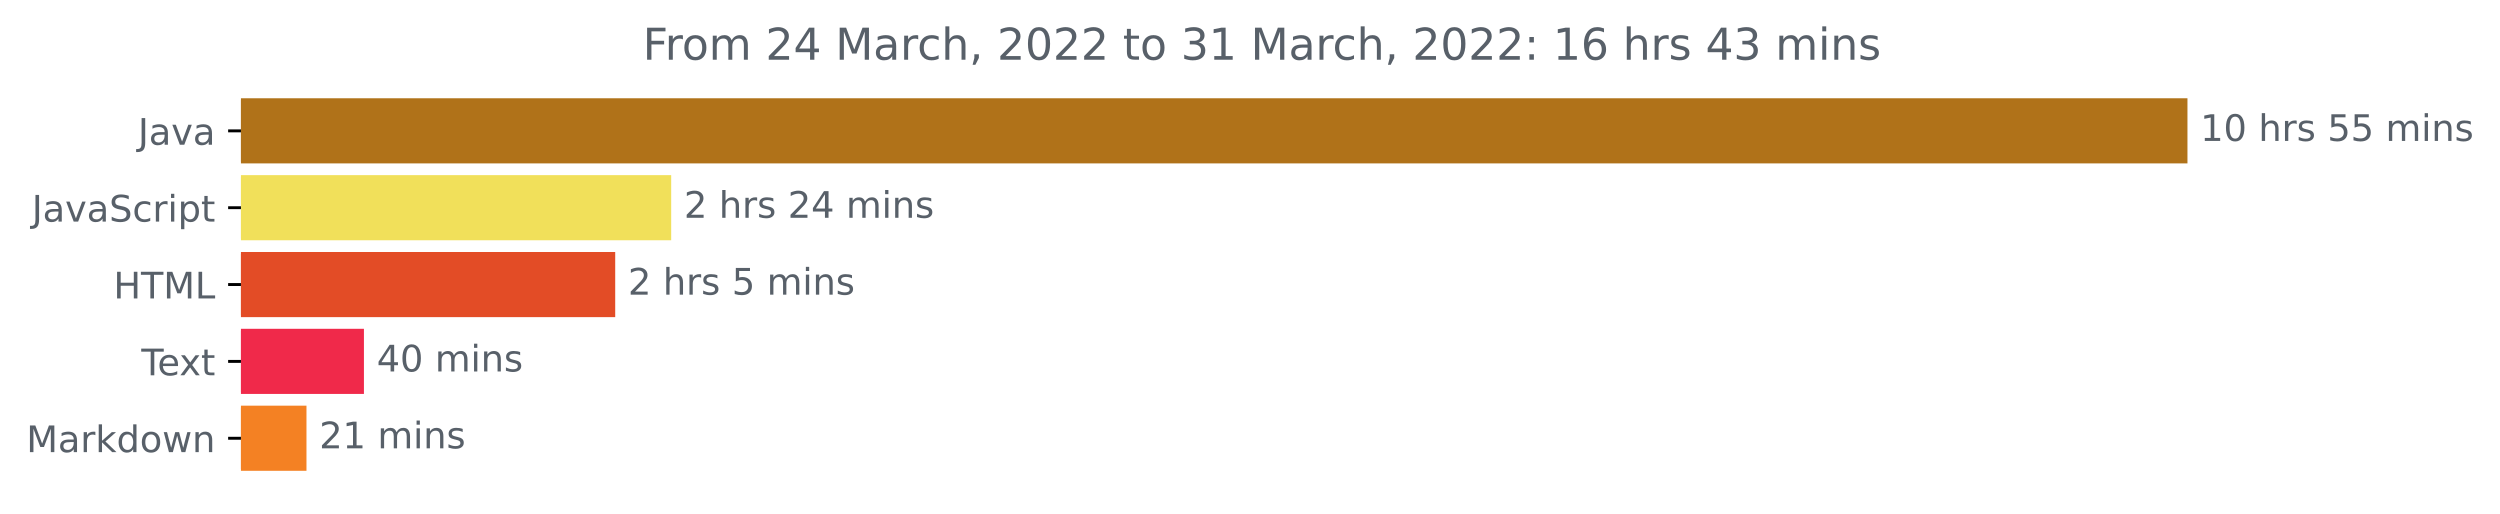
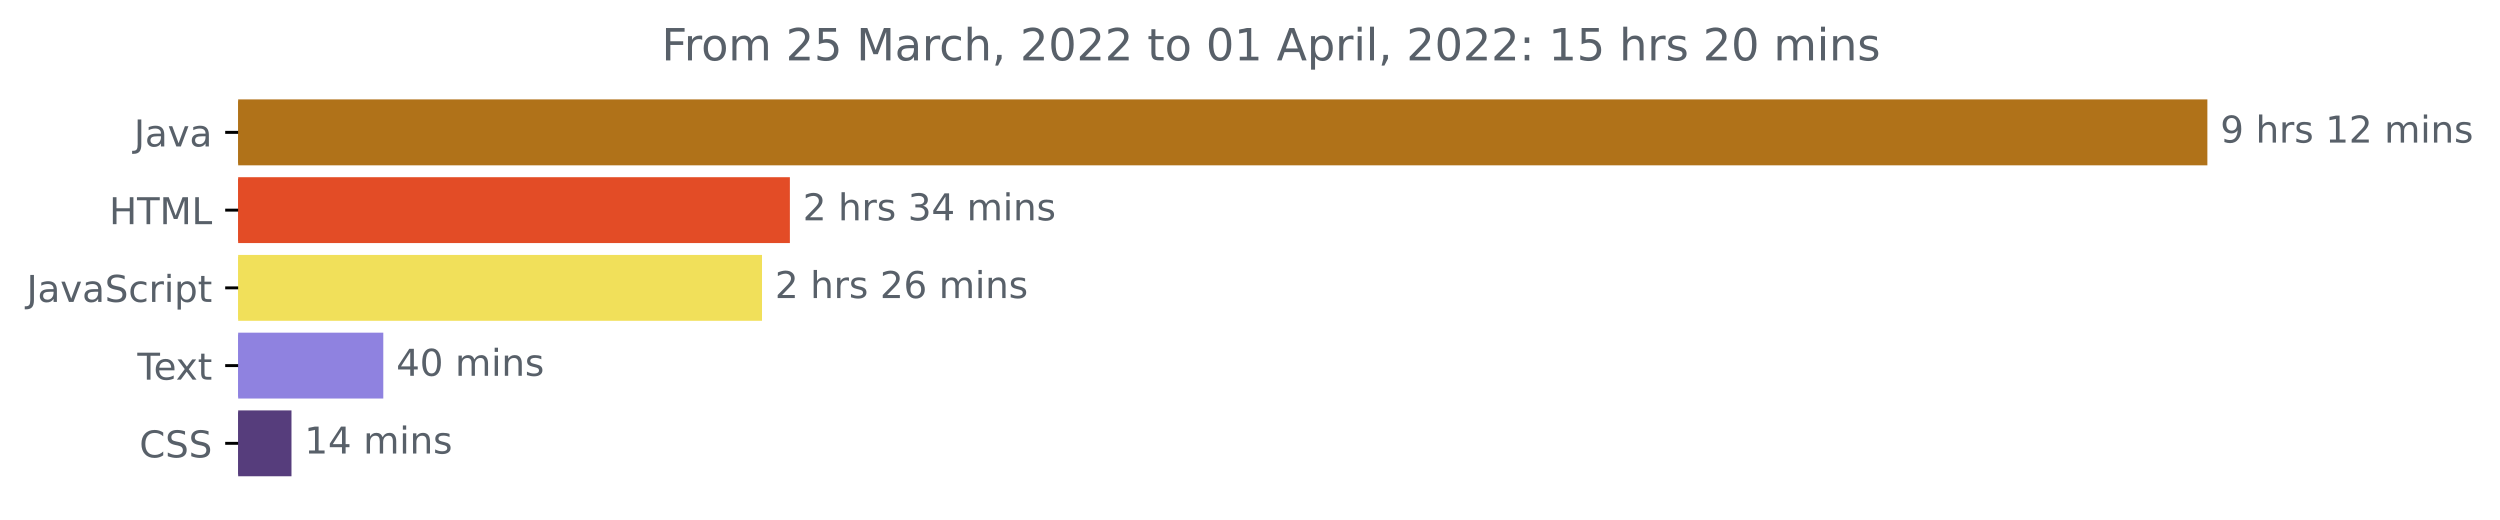
- <svg xmlns="http://www.w3.org/2000/svg" xmlns:xlink="http://www.w3.org/1999/xlink" width="683.177pt" height="140.398pt" viewBox="0 0 683.177 140.398" version="1.1">
+ <svg xmlns="http://www.w3.org/2000/svg" xmlns:xlink="http://www.w3.org/1999/xlink" width="675.304pt" height="140.398pt" viewBox="0 0 675.304 140.398" version="1.1">
  <defs>
    <style type="text/css">*{stroke-linejoin: round; stroke-linecap: butt}</style>
  </defs>
  <g id="figure_1">
    <g id="patch_1">
-       <path d="M 0 140.398  L 683.177 140.398  L 683.177 0  L 0 0  L 0 140.398  z " style="fill: none" />
+       <path d="M -0 140.398  L 675.304 140.398  L 675.304 0  L -0 0  L -0 140.398  z " style="fill: none" />
    </g>
    <g id="axes_1">
      <g id="patch_2">
-         <path d="M 65.841 27.358  L 597.269 27.358  L 597.269 44.158  L 65.841 44.158  z " clip-path="url(#pf4369f78b7)" style="fill: #b07219; stroke: #b07219; stroke-linejoin: miter" />
+         <path d="M 64.33 27.358  L 595.758 27.358  L 595.758 44.158  L 64.33 44.158  z " clip-path="url(#p8457430dc5)" style="fill: #b07219; stroke: #b07219; stroke-linejoin: miter" />
      </g>
      <g id="patch_3">
-         <path d="M 65.841 48.358  L 182.914 48.358  L 182.914 65.158  L 65.841 65.158  z " clip-path="url(#pf4369f78b7)" style="fill: #f1e05a; stroke: #f1e05a; stroke-linejoin: miter" />
+         <path d="M 64.33 48.358  L 212.864 48.358  L 212.864 65.158  L 64.33 65.158  z " clip-path="url(#p8457430dc5)" style="fill: #e34c26; stroke: #e34c26; stroke-linejoin: miter" />
      </g>
      <g id="patch_4">
-         <path d="M 65.841 69.358  L 167.619 69.358  L 167.619 86.158  L 65.841 86.158  z " clip-path="url(#pf4369f78b7)" style="fill: #e34c26; stroke: #e34c26; stroke-linejoin: miter" />
+         <path d="M 64.33 69.358  L 205.335 69.358  L 205.335 86.158  L 64.33 86.158  z " clip-path="url(#p8457430dc5)" style="fill: #f1e05a; stroke: #f1e05a; stroke-linejoin: miter" />
      </g>
      <g id="patch_5">
-         <path d="M 65.841 90.358  L 98.953 90.358  L 98.953 107.158  L 65.841 107.158  z " clip-path="url(#pf4369f78b7)" style="fill: #f0294a; stroke: #f0294a; stroke-linejoin: miter" />
+         <path d="M 64.33 90.358  L 103.035 90.358  L 103.035 107.158  L 64.33 107.158  z " clip-path="url(#p8457430dc5)" style="fill: #8f82e0; stroke: #8f82e0; stroke-linejoin: miter" />
      </g>
      <g id="patch_6">
-         <path d="M 65.841 111.358  L 83.251 111.358  L 83.251 128.158  L 65.841 128.158  z " clip-path="url(#pf4369f78b7)" style="fill: #f48123; stroke: #f48123; stroke-linejoin: miter" />
+         <path d="M 64.33 111.358  L 78.235 111.358  L 78.235 128.158  L 64.33 128.158  z " clip-path="url(#p8457430dc5)" style="fill: #563d7c; stroke: #563d7c; stroke-linejoin: miter" />
      </g>
      <g id="matplotlib.axis_1" />
      <g id="matplotlib.axis_2">
        <g id="ytick_1">
          <g id="line2d_1">
            <defs>
-               <path id="m3e26af15d6" d="M 0 0  L -3.5 0  " style="stroke: #000000; stroke-width: 0.8" />
+               <path id="m09848b7e12" d="M 0 0  L -3.5 0  " style="stroke: #000000; stroke-width: 0.8" />
            </defs>
            <g>
-               <use xlink:href="#m3e26af15d6" x="65.841" y="35.758" style="stroke: #000000; stroke-width: 0.8" />
+               <use xlink:href="#m09848b7e12" x="64.33" y="35.758" style="stroke: #000000; stroke-width: 0.8" />
            </g>
          </g>
          <g id="text_1">
-             <g style="fill: #586069" transform="translate(37.71563 39.55734)scale(0.1 -0.1)">
+             <g style="fill: #586069" transform="translate(36.20469 39.55734)scale(0.1 -0.1)">
              <defs>
                <path id="DejaVuSans-4a" d="M 628 4666  L 1259 4666  L 1259 325  Q 1259 -519 939 -900  Q 619 -1281 -91 -1281  L -331 -1281  L -331 -750  L -134 -750  Q 284 -750 456 -515  Q 628 -281 628 325  L 628 4666  z " transform="scale(0.015625)" />
                <path id="DejaVuSans-61" d="M 2194 1759  Q 1497 1759 1228 1600  Q 959 1441 959 1056  Q 959 750 1161 570  Q 1363 391 1709 391  Q 2188 391 2477 730  Q 2766 1069 2766 1631  L 2766 1759  L 2194 1759  z M 3341 1997  L 3341 0  L 2766 0  L 2766 531  Q 2569 213 2275 61  Q 1981 -91 1556 -91  Q 1019 -91 701 211  Q 384 513 384 1019  Q 384 1609 779 1909  Q 1175 2209 1959 2209  L 2766 2209  L 2766 2266  Q 2766 2663 2505 2880  Q 2244 3097 1772 3097  Q 1472 3097 1187 3025  Q 903 2953 641 2809  L 641 3341  Q 956 3463 1253 3523  Q 1550 3584 1831 3584  Q 2591 3584 2966 3190  Q 3341 2797 3341 1997  z " transform="scale(0.015625)" />
                <path id="DejaVuSans-76" d="M 191 3500  L 800 3500  L 1894 563  L 2988 3500  L 3597 3500  L 2284 0  L 1503 0  L 191 3500  z " transform="scale(0.015625)" />
              </defs>
              <use xlink:href="#DejaVuSans-4a" />
              <use xlink:href="#DejaVuSans-61" x="29.492" />
              <use xlink:href="#DejaVuSans-76" x="90.771" />
              <use xlink:href="#DejaVuSans-61" x="149.951" />
            </g>
          </g>
        </g>
        <g id="ytick_2">
          <g id="line2d_2">
            <g>
-               <use xlink:href="#m3e26af15d6" x="65.841" y="56.758" style="stroke: #000000; stroke-width: 0.8" />
+               <use xlink:href="#m09848b7e12" x="64.33" y="56.758" style="stroke: #000000; stroke-width: 0.8" />
            </g>
          </g>
          <g id="text_2">
-             <g style="fill: #586069" transform="translate(8.710938 60.55734)scale(0.1 -0.1)">
+             <g style="fill: #586069" transform="translate(29.50156 60.55734)scale(0.1 -0.1)">
+               <defs>
+                 <path id="DejaVuSans-48" d="M 628 4666  L 1259 4666  L 1259 2753  L 3553 2753  L 3553 4666  L 4184 4666  L 4184 0  L 3553 0  L 3553 2222  L 1259 2222  L 1259 0  L 628 0  L 628 4666  z " transform="scale(0.015625)" />
+                 <path id="DejaVuSans-54" d="M -19 4666  L 3928 4666  L 3928 4134  L 2272 4134  L 2272 0  L 1638 0  L 1638 4134  L -19 4134  L -19 4666  z " transform="scale(0.015625)" />
+                 <path id="DejaVuSans-4d" d="M 628 4666  L 1569 4666  L 2759 1491  L 3956 4666  L 4897 4666  L 4897 0  L 4281 0  L 4281 4097  L 3078 897  L 2444 897  L 1241 4097  L 1241 0  L 628 0  L 628 4666  z " transform="scale(0.015625)" />
+                 <path id="DejaVuSans-4c" d="M 628 4666  L 1259 4666  L 1259 531  L 3531 531  L 3531 0  L 628 0  L 628 4666  z " transform="scale(0.015625)" />
+               </defs>
+               <use xlink:href="#DejaVuSans-48" />
+               <use xlink:href="#DejaVuSans-54" x="75.195" />
+               <use xlink:href="#DejaVuSans-4d" x="136.279" />
+               <use xlink:href="#DejaVuSans-4c" x="222.559" />
+             </g>
+           </g>
+         </g>
+         <g id="ytick_3">
+           <g id="line2d_3">
+             <g>
+               <use xlink:href="#m09848b7e12" x="64.33" y="77.758" style="stroke: #000000; stroke-width: 0.8" />
+             </g>
+           </g>
+           <g id="text_3">
+             <g style="fill: #586069" transform="translate(7.2 81.55734)scale(0.1 -0.1)">
              <defs>
                <path id="DejaVuSans-53" d="M 3425 4513  L 3425 3897  Q 3066 4069 2747 4153  Q 2428 4238 2131 4238  Q 1616 4238 1336 4038  Q 1056 3838 1056 3469  Q 1056 3159 1242 3001  Q 1428 2844 1947 2747  L 2328 2669  Q 3034 2534 3370 2195  Q 3706 1856 3706 1288  Q 3706 609 3251 259  Q 2797 -91 1919 -91  Q 1588 -91 1214 -16  Q 841 59 441 206  L 441 856  Q 825 641 1194 531  Q 1563 422 1919 422  Q 2459 422 2753 634  Q 3047 847 3047 1241  Q 3047 1584 2836 1778  Q 2625 1972 2144 2069  L 1759 2144  Q 1053 2284 737 2584  Q 422 2884 422 3419  Q 422 4038 858 4394  Q 1294 4750 2059 4750  Q 2388 4750 2728 4690  Q 3069 4631 3425 4513  z " transform="scale(0.015625)" />
                <path id="DejaVuSans-63" d="M 3122 3366  L 3122 2828  Q 2878 2963 2633 3030  Q 2388 3097 2138 3097  Q 1578 3097 1268 2742  Q 959 2388 959 1747  Q 959 1106 1268 751  Q 1578 397 2138 397  Q 2388 397 2633 464  Q 2878 531 3122 666  L 3122 134  Q 2881 22 2623 -34  Q 2366 -91 2075 -91  Q 1284 -91 818 406  Q 353 903 353 1747  Q 353 2603 823 3093  Q 1294 3584 2113 3584  Q 2378 3584 2631 3529  Q 2884 3475 3122 3366  z " transform="scale(0.015625)" />
                <path id="DejaVuSans-72" d="M 2631 2963  Q 2534 3019 2420 3045  Q 2306 3072 2169 3072  Q 1681 3072 1420 2755  Q 1159 2438 1159 1844  L 1159 0  L 581 0  L 581 3500  L 1159 3500  L 1159 2956  Q 1341 3275 1631 3429  Q 1922 3584 2338 3584  Q 2397 3584 2469 3576  Q 2541 3569 2628 3553  L 2631 2963  z " transform="scale(0.015625)" />
                <path id="DejaVuSans-69" d="M 603 3500  L 1178 3500  L 1178 0  L 603 0  L 603 3500  z M 603 4863  L 1178 4863  L 1178 4134  L 603 4134  L 603 4863  z " transform="scale(0.015625)" />
                <path id="DejaVuSans-70" d="M 1159 525  L 1159 -1331  L 581 -1331  L 581 3500  L 1159 3500  L 1159 2969  Q 1341 3281 1617 3432  Q 1894 3584 2278 3584  Q 2916 3584 3314 3078  Q 3713 2572 3713 1747  Q 3713 922 3314 415  Q 2916 -91 2278 -91  Q 1894 -91 1617 61  Q 1341 213 1159 525  z M 3116 1747  Q 3116 2381 2855 2742  Q 2594 3103 2138 3103  Q 1681 3103 1420 2742  Q 1159 2381 1159 1747  Q 1159 1113 1420 752  Q 1681 391 2138 391  Q 2594 391 2855 752  Q 3116 1113 3116 1747  z " transform="scale(0.015625)" />
                <path id="DejaVuSans-74" d="M 1172 4494  L 1172 3500  L 2356 3500  L 2356 3053  L 1172 3053  L 1172 1153  Q 1172 725 1289 603  Q 1406 481 1766 481  L 2356 481  L 2356 0  L 1766 0  Q 1100 0 847 248  Q 594 497 594 1153  L 594 3053  L 172 3053  L 172 3500  L 594 3500  L 594 4494  L 1172 4494  z " transform="scale(0.015625)" />
              </defs>
              <use xlink:href="#DejaVuSans-4a" />
              <use xlink:href="#DejaVuSans-61" x="29.492" />
              <use xlink:href="#DejaVuSans-76" x="90.771" />
              <use xlink:href="#DejaVuSans-61" x="149.951" />
              <use xlink:href="#DejaVuSans-53" x="211.23" />
              <use xlink:href="#DejaVuSans-63" x="274.707" />
              <use xlink:href="#DejaVuSans-72" x="329.688" />
              <use xlink:href="#DejaVuSans-69" x="370.801" />
              <use xlink:href="#DejaVuSans-70" x="398.584" />
              <use xlink:href="#DejaVuSans-74" x="462.061" />
            </g>
          </g>
        </g>
-         <g id="ytick_3">
-           <g id="line2d_3">
-             <g>
-               <use xlink:href="#m3e26af15d6" x="65.841" y="77.758" style="stroke: #000000; stroke-width: 0.8" />
-             </g>
-           </g>
-           <g id="text_3">
-             <g style="fill: #586069" transform="translate(31.0125 81.55734)scale(0.1 -0.1)">
-               <defs>
-                 <path id="DejaVuSans-48" d="M 628 4666  L 1259 4666  L 1259 2753  L 3553 2753  L 3553 4666  L 4184 4666  L 4184 0  L 3553 0  L 3553 2222  L 1259 2222  L 1259 0  L 628 0  L 628 4666  z " transform="scale(0.015625)" />
-                 <path id="DejaVuSans-54" d="M -19 4666  L 3928 4666  L 3928 4134  L 2272 4134  L 2272 0  L 1638 0  L 1638 4134  L -19 4134  L -19 4666  z " transform="scale(0.015625)" />
-                 <path id="DejaVuSans-4d" d="M 628 4666  L 1569 4666  L 2759 1491  L 3956 4666  L 4897 4666  L 4897 0  L 4281 0  L 4281 4097  L 3078 897  L 2444 897  L 1241 4097  L 1241 0  L 628 0  L 628 4666  z " transform="scale(0.015625)" />
-                 <path id="DejaVuSans-4c" d="M 628 4666  L 1259 4666  L 1259 531  L 3531 531  L 3531 0  L 628 0  L 628 4666  z " transform="scale(0.015625)" />
-               </defs>
-               <use xlink:href="#DejaVuSans-48" />
-               <use xlink:href="#DejaVuSans-54" x="75.195" />
-               <use xlink:href="#DejaVuSans-4d" x="136.279" />
-               <use xlink:href="#DejaVuSans-4c" x="222.559" />
-             </g>
-           </g>
-         </g>
        <g id="ytick_4">
          <g id="line2d_4">
            <g>
-               <use xlink:href="#m3e26af15d6" x="65.841" y="98.758" style="stroke: #000000; stroke-width: 0.8" />
+               <use xlink:href="#m09848b7e12" x="64.33" y="98.758" style="stroke: #000000; stroke-width: 0.8" />
            </g>
          </g>
          <g id="text_4">
-             <g style="fill: #586069" transform="translate(38.61563 102.5573)scale(0.1 -0.1)">
+             <g style="fill: #586069" transform="translate(37.10469 102.5573)scale(0.1 -0.1)">
              <defs>
                <path id="DejaVuSans-65" d="M 3597 1894  L 3597 1613  L 953 1613  Q 991 1019 1311 708  Q 1631 397 2203 397  Q 2534 397 2845 478  Q 3156 559 3463 722  L 3463 178  Q 3153 47 2828 -22  Q 2503 -91 2169 -91  Q 1331 -91 842 396  Q 353 884 353 1716  Q 353 2575 817 3079  Q 1281 3584 2069 3584  Q 2775 3584 3186 3129  Q 3597 2675 3597 1894  z M 3022 2063  Q 3016 2534 2758 2815  Q 2500 3097 2075 3097  Q 1594 3097 1305 2825  Q 1016 2553 972 2059  L 3022 2063  z " transform="scale(0.015625)" />
                <path id="DejaVuSans-78" d="M 3513 3500  L 2247 1797  L 3578 0  L 2900 0  L 1881 1375  L 863 0  L 184 0  L 1544 1831  L 300 3500  L 978 3500  L 1906 2253  L 2834 3500  L 3513 3500  z " transform="scale(0.015625)" />
              </defs>
              <use xlink:href="#DejaVuSans-54" />
              <use xlink:href="#DejaVuSans-65" x="44.084" />
              <use xlink:href="#DejaVuSans-78" x="103.857" />
              <use xlink:href="#DejaVuSans-74" x="163.037" />
            </g>
          </g>
        </g>
        <g id="ytick_5">
          <g id="line2d_5">
            <g>
-               <use xlink:href="#m3e26af15d6" x="65.841" y="119.758" style="stroke: #000000; stroke-width: 0.8" />
+               <use xlink:href="#m09848b7e12" x="64.33" y="119.758" style="stroke: #000000; stroke-width: 0.8" />
            </g>
          </g>
          <g id="text_5">
-             <g style="fill: #586069" transform="translate(7.2 123.5573)scale(0.1 -0.1)">
-               <defs>
-                 <path id="DejaVuSans-6b" d="M 581 4863  L 1159 4863  L 1159 1991  L 2875 3500  L 3609 3500  L 1753 1863  L 3688 0  L 2938 0  L 1159 1709  L 1159 0  L 581 0  L 581 4863  z " transform="scale(0.015625)" />
-                 <path id="DejaVuSans-64" d="M 2906 2969  L 2906 4863  L 3481 4863  L 3481 0  L 2906 0  L 2906 525  Q 2725 213 2448 61  Q 2172 -91 1784 -91  Q 1150 -91 751 415  Q 353 922 353 1747  Q 353 2572 751 3078  Q 1150 3584 1784 3584  Q 2172 3584 2448 3432  Q 2725 3281 2906 2969  z M 947 1747  Q 947 1113 1208 752  Q 1469 391 1925 391  Q 2381 391 2643 752  Q 2906 1113 2906 1747  Q 2906 2381 2643 2742  Q 2381 3103 1925 3103  Q 1469 3103 1208 2742  Q 947 2381 947 1747  z " transform="scale(0.015625)" />
-                 <path id="DejaVuSans-6f" d="M 1959 3097  Q 1497 3097 1228 2736  Q 959 2375 959 1747  Q 959 1119 1226 758  Q 1494 397 1959 397  Q 2419 397 2687 759  Q 2956 1122 2956 1747  Q 2956 2369 2687 2733  Q 2419 3097 1959 3097  z M 1959 3584  Q 2709 3584 3137 3096  Q 3566 2609 3566 1747  Q 3566 888 3137 398  Q 2709 -91 1959 -91  Q 1206 -91 779 398  Q 353 888 353 1747  Q 353 2609 779 3096  Q 1206 3584 1959 3584  z " transform="scale(0.015625)" />
-                 <path id="DejaVuSans-77" d="M 269 3500  L 844 3500  L 1563 769  L 2278 3500  L 2956 3500  L 3675 769  L 4391 3500  L 4966 3500  L 4050 0  L 3372 0  L 2619 2869  L 1863 0  L 1184 0  L 269 3500  z " transform="scale(0.015625)" />
-                 <path id="DejaVuSans-6e" d="M 3513 2113  L 3513 0  L 2938 0  L 2938 2094  Q 2938 2591 2744 2837  Q 2550 3084 2163 3084  Q 1697 3084 1428 2787  Q 1159 2491 1159 1978  L 1159 0  L 581 0  L 581 3500  L 1159 3500  L 1159 2956  Q 1366 3272 1645 3428  Q 1925 3584 2291 3584  Q 2894 3584 3203 3211  Q 3513 2838 3513 2113  z " transform="scale(0.015625)" />
-               </defs>
-               <use xlink:href="#DejaVuSans-4d" />
-               <use xlink:href="#DejaVuSans-61" x="86.279" />
-               <use xlink:href="#DejaVuSans-72" x="147.559" />
-               <use xlink:href="#DejaVuSans-6b" x="188.672" />
-               <use xlink:href="#DejaVuSans-64" x="246.582" />
-               <use xlink:href="#DejaVuSans-6f" x="310.059" />
-               <use xlink:href="#DejaVuSans-77" x="371.24" />
-               <use xlink:href="#DejaVuSans-6e" x="453.027" />
+             <g style="fill: #586069" transform="translate(37.65 123.5573)scale(0.1 -0.1)">
+               <defs>
+                 <path id="DejaVuSans-43" d="M 4122 4306  L 4122 3641  Q 3803 3938 3442 4084  Q 3081 4231 2675 4231  Q 1875 4231 1450 3742  Q 1025 3253 1025 2328  Q 1025 1406 1450 917  Q 1875 428 2675 428  Q 3081 428 3442 575  Q 3803 722 4122 1019  L 4122 359  Q 3791 134 3420 21  Q 3050 -91 2638 -91  Q 1578 -91 968 557  Q 359 1206 359 2328  Q 359 3453 968 4101  Q 1578 4750 2638 4750  Q 3056 4750 3426 4639  Q 3797 4528 4122 4306  z " transform="scale(0.015625)" />
+               </defs>
+               <use xlink:href="#DejaVuSans-43" />
+               <use xlink:href="#DejaVuSans-53" x="69.824" />
+               <use xlink:href="#DejaVuSans-53" x="133.301" />
            </g>
          </g>
        </g>
      </g>
      <g id="text_6">
-         <g style="fill: #586069" transform="translate(601.2692 38.5175)scale(0.1 -0.1)">
-           <defs>
-             <path id="DejaVuSans-31" d="M 794 531  L 1825 531  L 1825 4091  L 703 3866  L 703 4441  L 1819 4666  L 2450 4666  L 2450 531  L 3481 531  L 3481 0  L 794 0  L 794 531  z " transform="scale(0.015625)" />
-             <path id="DejaVuSans-30" d="M 2034 4250  Q 1547 4250 1301 3770  Q 1056 3291 1056 2328  Q 1056 1369 1301 889  Q 1547 409 2034 409  Q 2525 409 2770 889  Q 3016 1369 3016 2328  Q 3016 3291 2770 3770  Q 2525 4250 2034 4250  z M 2034 4750  Q 2819 4750 3233 4129  Q 3647 3509 3647 2328  Q 3647 1150 3233 529  Q 2819 -91 2034 -91  Q 1250 -91 836 529  Q 422 1150 422 2328  Q 422 3509 836 4129  Q 1250 4750 2034 4750  z " transform="scale(0.015625)" />
+         <g style="fill: #586069" transform="translate(599.7583 38.5175)scale(0.1 -0.1)">
+           <defs>
+             <path id="DejaVuSans-39" d="M 703 97  L 703 672  Q 941 559 1184 500  Q 1428 441 1663 441  Q 2288 441 2617 861  Q 2947 1281 2994 2138  Q 2813 1869 2534 1725  Q 2256 1581 1919 1581  Q 1219 1581 811 2004  Q 403 2428 403 3163  Q 403 3881 828 4315  Q 1253 4750 1959 4750  Q 2769 4750 3195 4129  Q 3622 3509 3622 2328  Q 3622 1225 3098 567  Q 2575 -91 1691 -91  Q 1453 -91 1209 -44  Q 966 3 703 97  z M 1959 2075  Q 2384 2075 2632 2365  Q 2881 2656 2881 3163  Q 2881 3666 2632 3958  Q 2384 4250 1959 4250  Q 1534 4250 1286 3958  Q 1038 3666 1038 3163  Q 1038 2656 1286 2365  Q 1534 2075 1959 2075  z " transform="scale(0.015625)" />
            <path id="DejaVuSans-20" transform="scale(0.015625)" />
            <path id="DejaVuSans-68" d="M 3513 2113  L 3513 0  L 2938 0  L 2938 2094  Q 2938 2591 2744 2837  Q 2550 3084 2163 3084  Q 1697 3084 1428 2787  Q 1159 2491 1159 1978  L 1159 0  L 581 0  L 581 4863  L 1159 4863  L 1159 2956  Q 1366 3272 1645 3428  Q 1925 3584 2291 3584  Q 2894 3584 3203 3211  Q 3513 2838 3513 2113  z " transform="scale(0.015625)" />
            <path id="DejaVuSans-73" d="M 2834 3397  L 2834 2853  Q 2591 2978 2328 3040  Q 2066 3103 1784 3103  Q 1356 3103 1142 2972  Q 928 2841 928 2578  Q 928 2378 1081 2264  Q 1234 2150 1697 2047  L 1894 2003  Q 2506 1872 2764 1633  Q 3022 1394 3022 966  Q 3022 478 2636 193  Q 2250 -91 1575 -91  Q 1294 -91 989 -36  Q 684 19 347 128  L 347 722  Q 666 556 975 473  Q 1284 391 1588 391  Q 1994 391 2212 530  Q 2431 669 2431 922  Q 2431 1156 2273 1281  Q 2116 1406 1581 1522  L 1381 1569  Q 847 1681 609 1914  Q 372 2147 372 2553  Q 372 3047 722 3315  Q 1072 3584 1716 3584  Q 2034 3584 2315 3537  Q 2597 3491 2834 3397  z " transform="scale(0.015625)" />
-             <path id="DejaVuSans-35" d="M 691 4666  L 3169 4666  L 3169 4134  L 1269 4134  L 1269 2991  Q 1406 3038 1543 3061  Q 1681 3084 1819 3084  Q 2600 3084 3056 2656  Q 3513 2228 3513 1497  Q 3513 744 3044 326  Q 2575 -91 1722 -91  Q 1428 -91 1123 -41  Q 819 9 494 109  L 494 744  Q 775 591 1075 516  Q 1375 441 1709 441  Q 2250 441 2565 725  Q 2881 1009 2881 1497  Q 2881 1984 2565 2268  Q 2250 2553 1709 2553  Q 1456 2553 1204 2497  Q 953 2441 691 2322  L 691 4666  z " transform="scale(0.015625)" />
+             <path id="DejaVuSans-31" d="M 794 531  L 1825 531  L 1825 4091  L 703 3866  L 703 4441  L 1819 4666  L 2450 4666  L 2450 531  L 3481 531  L 3481 0  L 794 0  L 794 531  z " transform="scale(0.015625)" />
+             <path id="DejaVuSans-32" d="M 1228 531  L 3431 531  L 3431 0  L 469 0  L 469 531  Q 828 903 1448 1529  Q 2069 2156 2228 2338  Q 2531 2678 2651 2914  Q 2772 3150 2772 3378  Q 2772 3750 2511 3984  Q 2250 4219 1831 4219  Q 1534 4219 1204 4116  Q 875 4013 500 3803  L 500 4441  Q 881 4594 1212 4672  Q 1544 4750 1819 4750  Q 2544 4750 2975 4387  Q 3406 4025 3406 3419  Q 3406 3131 3298 2873  Q 3191 2616 2906 2266  Q 2828 2175 2409 1742  Q 1991 1309 1228 531  z " transform="scale(0.015625)" />
            <path id="DejaVuSans-6d" d="M 3328 2828  Q 3544 3216 3844 3400  Q 4144 3584 4550 3584  Q 5097 3584 5394 3201  Q 5691 2819 5691 2113  L 5691 0  L 5113 0  L 5113 2094  Q 5113 2597 4934 2840  Q 4756 3084 4391 3084  Q 3944 3084 3684 2787  Q 3425 2491 3425 1978  L 3425 0  L 2847 0  L 2847 2094  Q 2847 2600 2669 2842  Q 2491 3084 2119 3084  Q 1678 3084 1418 2786  Q 1159 2488 1159 1978  L 1159 0  L 581 0  L 581 3500  L 1159 3500  L 1159 2956  Q 1356 3278 1631 3431  Q 1906 3584 2284 3584  Q 2666 3584 2933 3390  Q 3200 3197 3328 2828  z " transform="scale(0.015625)" />
-           </defs>
-           <use xlink:href="#DejaVuSans-31" />
-           <use xlink:href="#DejaVuSans-30" x="63.623" />
-           <use xlink:href="#DejaVuSans-20" x="127.246" />
-           <use xlink:href="#DejaVuSans-68" x="159.033" />
-           <use xlink:href="#DejaVuSans-72" x="222.412" />
-           <use xlink:href="#DejaVuSans-73" x="263.525" />
-           <use xlink:href="#DejaVuSans-20" x="315.625" />
-           <use xlink:href="#DejaVuSans-35" x="347.412" />
-           <use xlink:href="#DejaVuSans-35" x="411.035" />
-           <use xlink:href="#DejaVuSans-20" x="474.658" />
-           <use xlink:href="#DejaVuSans-6d" x="506.445" />
-           <use xlink:href="#DejaVuSans-69" x="603.857" />
-           <use xlink:href="#DejaVuSans-6e" x="631.641" />
-           <use xlink:href="#DejaVuSans-73" x="695.02" />
+             <path id="DejaVuSans-6e" d="M 3513 2113  L 3513 0  L 2938 0  L 2938 2094  Q 2938 2591 2744 2837  Q 2550 3084 2163 3084  Q 1697 3084 1428 2787  Q 1159 2491 1159 1978  L 1159 0  L 581 0  L 581 3500  L 1159 3500  L 1159 2956  Q 1366 3272 1645 3428  Q 1925 3584 2291 3584  Q 2894 3584 3203 3211  Q 3513 2838 3513 2113  z " transform="scale(0.015625)" />
+           </defs>
+           <use xlink:href="#DejaVuSans-39" />
+           <use xlink:href="#DejaVuSans-20" x="63.623" />
+           <use xlink:href="#DejaVuSans-68" x="95.41" />
+           <use xlink:href="#DejaVuSans-72" x="158.789" />
+           <use xlink:href="#DejaVuSans-73" x="199.902" />
+           <use xlink:href="#DejaVuSans-20" x="252.002" />
+           <use xlink:href="#DejaVuSans-31" x="283.789" />
+           <use xlink:href="#DejaVuSans-32" x="347.412" />
+           <use xlink:href="#DejaVuSans-20" x="411.035" />
+           <use xlink:href="#DejaVuSans-6d" x="442.822" />
+           <use xlink:href="#DejaVuSans-69" x="540.234" />
+           <use xlink:href="#DejaVuSans-6e" x="568.018" />
+           <use xlink:href="#DejaVuSans-73" x="631.396" />
        </g>
      </g>
      <g id="text_7">
-         <g style="fill: #586069" transform="translate(186.9144 59.5175)scale(0.1 -0.1)">
-           <defs>
-             <path id="DejaVuSans-32" d="M 1228 531  L 3431 531  L 3431 0  L 469 0  L 469 531  Q 828 903 1448 1529  Q 2069 2156 2228 2338  Q 2531 2678 2651 2914  Q 2772 3150 2772 3378  Q 2772 3750 2511 3984  Q 2250 4219 1831 4219  Q 1534 4219 1204 4116  Q 875 4013 500 3803  L 500 4441  Q 881 4594 1212 4672  Q 1544 4750 1819 4750  Q 2544 4750 2975 4387  Q 3406 4025 3406 3419  Q 3406 3131 3298 2873  Q 3191 2616 2906 2266  Q 2828 2175 2409 1742  Q 1991 1309 1228 531  z " transform="scale(0.015625)" />
+         <g style="fill: #586069" transform="translate(216.864 59.5175)scale(0.1 -0.1)">
+           <defs>
+             <path id="DejaVuSans-33" d="M 2597 2516  Q 3050 2419 3304 2112  Q 3559 1806 3559 1356  Q 3559 666 3084 287  Q 2609 -91 1734 -91  Q 1441 -91 1130 -33  Q 819 25 488 141  L 488 750  Q 750 597 1062 519  Q 1375 441 1716 441  Q 2309 441 2620 675  Q 2931 909 2931 1356  Q 2931 1769 2642 2001  Q 2353 2234 1838 2234  L 1294 2234  L 1294 2753  L 1863 2753  Q 2328 2753 2575 2939  Q 2822 3125 2822 3475  Q 2822 3834 2567 4026  Q 2313 4219 1838 4219  Q 1578 4219 1281 4162  Q 984 4106 628 3988  L 628 4550  Q 988 4650 1302 4700  Q 1616 4750 1894 4750  Q 2613 4750 3031 4423  Q 3450 4097 3450 3541  Q 3450 3153 3228 2886  Q 3006 2619 2597 2516  z " transform="scale(0.015625)" />
            <path id="DejaVuSans-34" d="M 2419 4116  L 825 1625  L 2419 1625  L 2419 4116  z M 2253 4666  L 3047 4666  L 3047 1625  L 3713 1625  L 3713 1100  L 3047 1100  L 3047 0  L 2419 0  L 2419 1100  L 313 1100  L 313 1709  L 2253 4666  z " transform="scale(0.015625)" />
+           </defs>
+           <use xlink:href="#DejaVuSans-32" />
+           <use xlink:href="#DejaVuSans-20" x="63.623" />
+           <use xlink:href="#DejaVuSans-68" x="95.41" />
+           <use xlink:href="#DejaVuSans-72" x="158.789" />
+           <use xlink:href="#DejaVuSans-73" x="199.902" />
+           <use xlink:href="#DejaVuSans-20" x="252.002" />
+           <use xlink:href="#DejaVuSans-33" x="283.789" />
+           <use xlink:href="#DejaVuSans-34" x="347.412" />
+           <use xlink:href="#DejaVuSans-20" x="411.035" />
+           <use xlink:href="#DejaVuSans-6d" x="442.822" />
+           <use xlink:href="#DejaVuSans-69" x="540.234" />
+           <use xlink:href="#DejaVuSans-6e" x="568.018" />
+           <use xlink:href="#DejaVuSans-73" x="631.396" />
+         </g>
+       </g>
+       <g id="text_8">
+         <g style="fill: #586069" transform="translate(209.3354 80.5175)scale(0.1 -0.1)">
+           <defs>
+             <path id="DejaVuSans-36" d="M 2113 2584  Q 1688 2584 1439 2293  Q 1191 2003 1191 1497  Q 1191 994 1439 701  Q 1688 409 2113 409  Q 2538 409 2786 701  Q 3034 994 3034 1497  Q 3034 2003 2786 2293  Q 2538 2584 2113 2584  z M 3366 4563  L 3366 3988  Q 3128 4100 2886 4159  Q 2644 4219 2406 4219  Q 1781 4219 1451 3797  Q 1122 3375 1075 2522  Q 1259 2794 1537 2939  Q 1816 3084 2150 3084  Q 2853 3084 3261 2657  Q 3669 2231 3669 1497  Q 3669 778 3244 343  Q 2819 -91 2113 -91  Q 1303 -91 875 529  Q 447 1150 447 2328  Q 447 3434 972 4092  Q 1497 4750 2381 4750  Q 2619 4750 2861 4703  Q 3103 4656 3366 4563  z " transform="scale(0.015625)" />
          </defs>
          <use xlink:href="#DejaVuSans-32" />
          <use xlink:href="#DejaVuSans-20" x="63.623" />
          <use xlink:href="#DejaVuSans-68" x="95.41" />
          <use xlink:href="#DejaVuSans-72" x="158.789" />
          <use xlink:href="#DejaVuSans-73" x="199.902" />
          <use xlink:href="#DejaVuSans-20" x="252.002" />
          <use xlink:href="#DejaVuSans-32" x="283.789" />
-           <use xlink:href="#DejaVuSans-34" x="347.412" />
+           <use xlink:href="#DejaVuSans-36" x="347.412" />
          <use xlink:href="#DejaVuSans-20" x="411.035" />
          <use xlink:href="#DejaVuSans-6d" x="442.822" />
          <use xlink:href="#DejaVuSans-69" x="540.234" />
          <use xlink:href="#DejaVuSans-6e" x="568.018" />
          <use xlink:href="#DejaVuSans-73" x="631.396" />
        </g>
      </g>
-       <g id="text_8">
-         <g style="fill: #586069" transform="translate(171.6191 80.5175)scale(0.1 -0.1)">
-           <use xlink:href="#DejaVuSans-32" />
-           <use xlink:href="#DejaVuSans-20" x="63.623" />
-           <use xlink:href="#DejaVuSans-68" x="95.41" />
-           <use xlink:href="#DejaVuSans-72" x="158.789" />
-           <use xlink:href="#DejaVuSans-73" x="199.902" />
-           <use xlink:href="#DejaVuSans-20" x="252.002" />
-           <use xlink:href="#DejaVuSans-35" x="283.789" />
-           <use xlink:href="#DejaVuSans-20" x="347.412" />
-           <use xlink:href="#DejaVuSans-6d" x="379.199" />
-           <use xlink:href="#DejaVuSans-69" x="476.611" />
-           <use xlink:href="#DejaVuSans-6e" x="504.395" />
-           <use xlink:href="#DejaVuSans-73" x="567.773" />
-         </g>
-       </g>
      <g id="text_9">
-         <g style="fill: #586069" transform="translate(102.9532 101.5175)scale(0.1 -0.1)">
+         <g style="fill: #586069" transform="translate(107.0354 101.5175)scale(0.1 -0.1)">
+           <defs>
+             <path id="DejaVuSans-30" d="M 2034 4250  Q 1547 4250 1301 3770  Q 1056 3291 1056 2328  Q 1056 1369 1301 889  Q 1547 409 2034 409  Q 2525 409 2770 889  Q 3016 1369 3016 2328  Q 3016 3291 2770 3770  Q 2525 4250 2034 4250  z M 2034 4750  Q 2819 4750 3233 4129  Q 3647 3509 3647 2328  Q 3647 1150 3233 529  Q 2819 -91 2034 -91  Q 1250 -91 836 529  Q 422 1150 422 2328  Q 422 3509 836 4129  Q 1250 4750 2034 4750  z " transform="scale(0.015625)" />
+           </defs>
          <use xlink:href="#DejaVuSans-34" />
          <use xlink:href="#DejaVuSans-30" x="63.623" />
          <use xlink:href="#DejaVuSans-20" x="127.246" />
          <use xlink:href="#DejaVuSans-6d" x="159.033" />
          <use xlink:href="#DejaVuSans-69" x="256.445" />
          <use xlink:href="#DejaVuSans-6e" x="284.229" />
          <use xlink:href="#DejaVuSans-73" x="347.607" />
        </g>
      </g>
      <g id="text_10">
-         <g style="fill: #586069" transform="translate(87.25118 122.5175)scale(0.1 -0.1)">
-           <use xlink:href="#DejaVuSans-32" />
-           <use xlink:href="#DejaVuSans-31" x="63.623" />
+         <g style="fill: #586069" transform="translate(82.2354 122.5175)scale(0.1 -0.1)">
+           <use xlink:href="#DejaVuSans-31" />
+           <use xlink:href="#DejaVuSans-34" x="63.623" />
          <use xlink:href="#DejaVuSans-20" x="127.246" />
          <use xlink:href="#DejaVuSans-6d" x="159.033" />
          <use xlink:href="#DejaVuSans-69" x="256.445" />
          <use xlink:href="#DejaVuSans-6e" x="284.229" />
          <use xlink:href="#DejaVuSans-73" x="347.607" />
        </g>
      </g>
      <g id="text_11">
-         <g style="fill: #586069" transform="translate(175.6556 16.31812)scale(0.12 -0.12)">
+         <g style="fill: #586069" transform="translate(178.7178 16.31812)scale(0.12 -0.12)">
          <defs>
            <path id="DejaVuSans-46" d="M 628 4666  L 3309 4666  L 3309 4134  L 1259 4134  L 1259 2759  L 3109 2759  L 3109 2228  L 1259 2228  L 1259 0  L 628 0  L 628 4666  z " transform="scale(0.015625)" />
+             <path id="DejaVuSans-6f" d="M 1959 3097  Q 1497 3097 1228 2736  Q 959 2375 959 1747  Q 959 1119 1226 758  Q 1494 397 1959 397  Q 2419 397 2687 759  Q 2956 1122 2956 1747  Q 2956 2369 2687 2733  Q 2419 3097 1959 3097  z M 1959 3584  Q 2709 3584 3137 3096  Q 3566 2609 3566 1747  Q 3566 888 3137 398  Q 2709 -91 1959 -91  Q 1206 -91 779 398  Q 353 888 353 1747  Q 353 2609 779 3096  Q 1206 3584 1959 3584  z " transform="scale(0.015625)" />
+             <path id="DejaVuSans-35" d="M 691 4666  L 3169 4666  L 3169 4134  L 1269 4134  L 1269 2991  Q 1406 3038 1543 3061  Q 1681 3084 1819 3084  Q 2600 3084 3056 2656  Q 3513 2228 3513 1497  Q 3513 744 3044 326  Q 2575 -91 1722 -91  Q 1428 -91 1123 -41  Q 819 9 494 109  L 494 744  Q 775 591 1075 516  Q 1375 441 1709 441  Q 2250 441 2565 725  Q 2881 1009 2881 1497  Q 2881 1984 2565 2268  Q 2250 2553 1709 2553  Q 1456 2553 1204 2497  Q 953 2441 691 2322  L 691 4666  z " transform="scale(0.015625)" />
            <path id="DejaVuSans-2c" d="M 750 794  L 1409 794  L 1409 256  L 897 -744  L 494 -744  L 750 256  L 750 794  z " transform="scale(0.015625)" />
-             <path id="DejaVuSans-33" d="M 2597 2516  Q 3050 2419 3304 2112  Q 3559 1806 3559 1356  Q 3559 666 3084 287  Q 2609 -91 1734 -91  Q 1441 -91 1130 -33  Q 819 25 488 141  L 488 750  Q 750 597 1062 519  Q 1375 441 1716 441  Q 2309 441 2620 675  Q 2931 909 2931 1356  Q 2931 1769 2642 2001  Q 2353 2234 1838 2234  L 1294 2234  L 1294 2753  L 1863 2753  Q 2328 2753 2575 2939  Q 2822 3125 2822 3475  Q 2822 3834 2567 4026  Q 2313 4219 1838 4219  Q 1578 4219 1281 4162  Q 984 4106 628 3988  L 628 4550  Q 988 4650 1302 4700  Q 1616 4750 1894 4750  Q 2613 4750 3031 4423  Q 3450 4097 3450 3541  Q 3450 3153 3228 2886  Q 3006 2619 2597 2516  z " transform="scale(0.015625)" />
+             <path id="DejaVuSans-41" d="M 2188 4044  L 1331 1722  L 3047 1722  L 2188 4044  z M 1831 4666  L 2547 4666  L 4325 0  L 3669 0  L 3244 1197  L 1141 1197  L 716 0  L 50 0  L 1831 4666  z " transform="scale(0.015625)" />
+             <path id="DejaVuSans-6c" d="M 603 4863  L 1178 4863  L 1178 0  L 603 0  L 603 4863  z " transform="scale(0.015625)" />
            <path id="DejaVuSans-3a" d="M 750 794  L 1409 794  L 1409 0  L 750 0  L 750 794  z M 750 3309  L 1409 3309  L 1409 2516  L 750 2516  L 750 3309  z " transform="scale(0.015625)" />
-             <path id="DejaVuSans-36" d="M 2113 2584  Q 1688 2584 1439 2293  Q 1191 2003 1191 1497  Q 1191 994 1439 701  Q 1688 409 2113 409  Q 2538 409 2786 701  Q 3034 994 3034 1497  Q 3034 2003 2786 2293  Q 2538 2584 2113 2584  z M 3366 4563  L 3366 3988  Q 3128 4100 2886 4159  Q 2644 4219 2406 4219  Q 1781 4219 1451 3797  Q 1122 3375 1075 2522  Q 1259 2794 1537 2939  Q 1816 3084 2150 3084  Q 2853 3084 3261 2657  Q 3669 2231 3669 1497  Q 3669 778 3244 343  Q 2819 -91 2113 -91  Q 1303 -91 875 529  Q 447 1150 447 2328  Q 447 3434 972 4092  Q 1497 4750 2381 4750  Q 2619 4750 2861 4703  Q 3103 4656 3366 4563  z " transform="scale(0.015625)" />
          </defs>
          <use xlink:href="#DejaVuSans-46" />
          <use xlink:href="#DejaVuSans-72" x="50.27" />
          <use xlink:href="#DejaVuSans-6f" x="89.133" />
          <use xlink:href="#DejaVuSans-6d" x="150.314" />
          <use xlink:href="#DejaVuSans-20" x="247.727" />
          <use xlink:href="#DejaVuSans-32" x="279.514" />
-           <use xlink:href="#DejaVuSans-34" x="343.137" />
+           <use xlink:href="#DejaVuSans-35" x="343.137" />
          <use xlink:href="#DejaVuSans-20" x="406.76" />
          <use xlink:href="#DejaVuSans-4d" x="438.547" />
          <use xlink:href="#DejaVuSans-61" x="524.826" />
          <use xlink:href="#DejaVuSans-72" x="586.105" />
          <use xlink:href="#DejaVuSans-63" x="624.969" />
          <use xlink:href="#DejaVuSans-68" x="679.949" />
          <use xlink:href="#DejaVuSans-2c" x="743.328" />
          <use xlink:href="#DejaVuSans-20" x="775.115" />
          <use xlink:href="#DejaVuSans-32" x="806.902" />
          <use xlink:href="#DejaVuSans-30" x="870.525" />
          <use xlink:href="#DejaVuSans-32" x="934.148" />
          <use xlink:href="#DejaVuSans-32" x="997.771" />
          <use xlink:href="#DejaVuSans-20" x="1061.395" />
          <use xlink:href="#DejaVuSans-74" x="1093.182" />
          <use xlink:href="#DejaVuSans-6f" x="1132.391" />
          <use xlink:href="#DejaVuSans-20" x="1193.572" />
-           <use xlink:href="#DejaVuSans-33" x="1225.359" />
+           <use xlink:href="#DejaVuSans-30" x="1225.359" />
          <use xlink:href="#DejaVuSans-31" x="1288.982" />
          <use xlink:href="#DejaVuSans-20" x="1352.605" />
-           <use xlink:href="#DejaVuSans-4d" x="1384.393" />
-           <use xlink:href="#DejaVuSans-61" x="1470.672" />
-           <use xlink:href="#DejaVuSans-72" x="1531.951" />
-           <use xlink:href="#DejaVuSans-63" x="1570.814" />
-           <use xlink:href="#DejaVuSans-68" x="1625.795" />
-           <use xlink:href="#DejaVuSans-2c" x="1689.174" />
-           <use xlink:href="#DejaVuSans-20" x="1720.961" />
-           <use xlink:href="#DejaVuSans-32" x="1752.748" />
-           <use xlink:href="#DejaVuSans-30" x="1816.371" />
-           <use xlink:href="#DejaVuSans-32" x="1879.994" />
-           <use xlink:href="#DejaVuSans-32" x="1943.617" />
-           <use xlink:href="#DejaVuSans-3a" x="2007.24" />
-           <use xlink:href="#DejaVuSans-20" x="2040.932" />
-           <use xlink:href="#DejaVuSans-31" x="2072.719" />
-           <use xlink:href="#DejaVuSans-36" x="2136.342" />
-           <use xlink:href="#DejaVuSans-20" x="2199.965" />
-           <use xlink:href="#DejaVuSans-68" x="2231.752" />
-           <use xlink:href="#DejaVuSans-72" x="2295.131" />
-           <use xlink:href="#DejaVuSans-73" x="2336.244" />
-           <use xlink:href="#DejaVuSans-20" x="2388.344" />
-           <use xlink:href="#DejaVuSans-34" x="2420.131" />
-           <use xlink:href="#DejaVuSans-33" x="2483.754" />
-           <use xlink:href="#DejaVuSans-20" x="2547.377" />
-           <use xlink:href="#DejaVuSans-6d" x="2579.164" />
-           <use xlink:href="#DejaVuSans-69" x="2676.576" />
-           <use xlink:href="#DejaVuSans-6e" x="2704.359" />
-           <use xlink:href="#DejaVuSans-73" x="2767.738" />
+           <use xlink:href="#DejaVuSans-41" x="1384.393" />
+           <use xlink:href="#DejaVuSans-70" x="1452.801" />
+           <use xlink:href="#DejaVuSans-72" x="1516.277" />
+           <use xlink:href="#DejaVuSans-69" x="1557.391" />
+           <use xlink:href="#DejaVuSans-6c" x="1585.174" />
+           <use xlink:href="#DejaVuSans-2c" x="1612.957" />
+           <use xlink:href="#DejaVuSans-20" x="1644.744" />
+           <use xlink:href="#DejaVuSans-32" x="1676.531" />
+           <use xlink:href="#DejaVuSans-30" x="1740.154" />
+           <use xlink:href="#DejaVuSans-32" x="1803.777" />
+           <use xlink:href="#DejaVuSans-32" x="1867.4" />
+           <use xlink:href="#DejaVuSans-3a" x="1931.023" />
+           <use xlink:href="#DejaVuSans-20" x="1964.715" />
+           <use xlink:href="#DejaVuSans-31" x="1996.502" />
+           <use xlink:href="#DejaVuSans-35" x="2060.125" />
+           <use xlink:href="#DejaVuSans-20" x="2123.748" />
+           <use xlink:href="#DejaVuSans-68" x="2155.535" />
+           <use xlink:href="#DejaVuSans-72" x="2218.914" />
+           <use xlink:href="#DejaVuSans-73" x="2260.027" />
+           <use xlink:href="#DejaVuSans-20" x="2312.127" />
+           <use xlink:href="#DejaVuSans-32" x="2343.914" />
+           <use xlink:href="#DejaVuSans-30" x="2407.537" />
+           <use xlink:href="#DejaVuSans-20" x="2471.16" />
+           <use xlink:href="#DejaVuSans-6d" x="2502.947" />
+           <use xlink:href="#DejaVuSans-69" x="2600.359" />
+           <use xlink:href="#DejaVuSans-6e" x="2628.143" />
+           <use xlink:href="#DejaVuSans-73" x="2691.521" />
        </g>
      </g>
    </g>
  </g>
  <defs>
-     <clipPath id="pf4369f78b7">
-       <rect x="65.841" y="22.318" width="558" height="110.88" />
+     <clipPath id="p8457430dc5">
+       <rect x="64.33" y="22.318" width="558" height="110.88" />
    </clipPath>
  </defs>
</svg>
